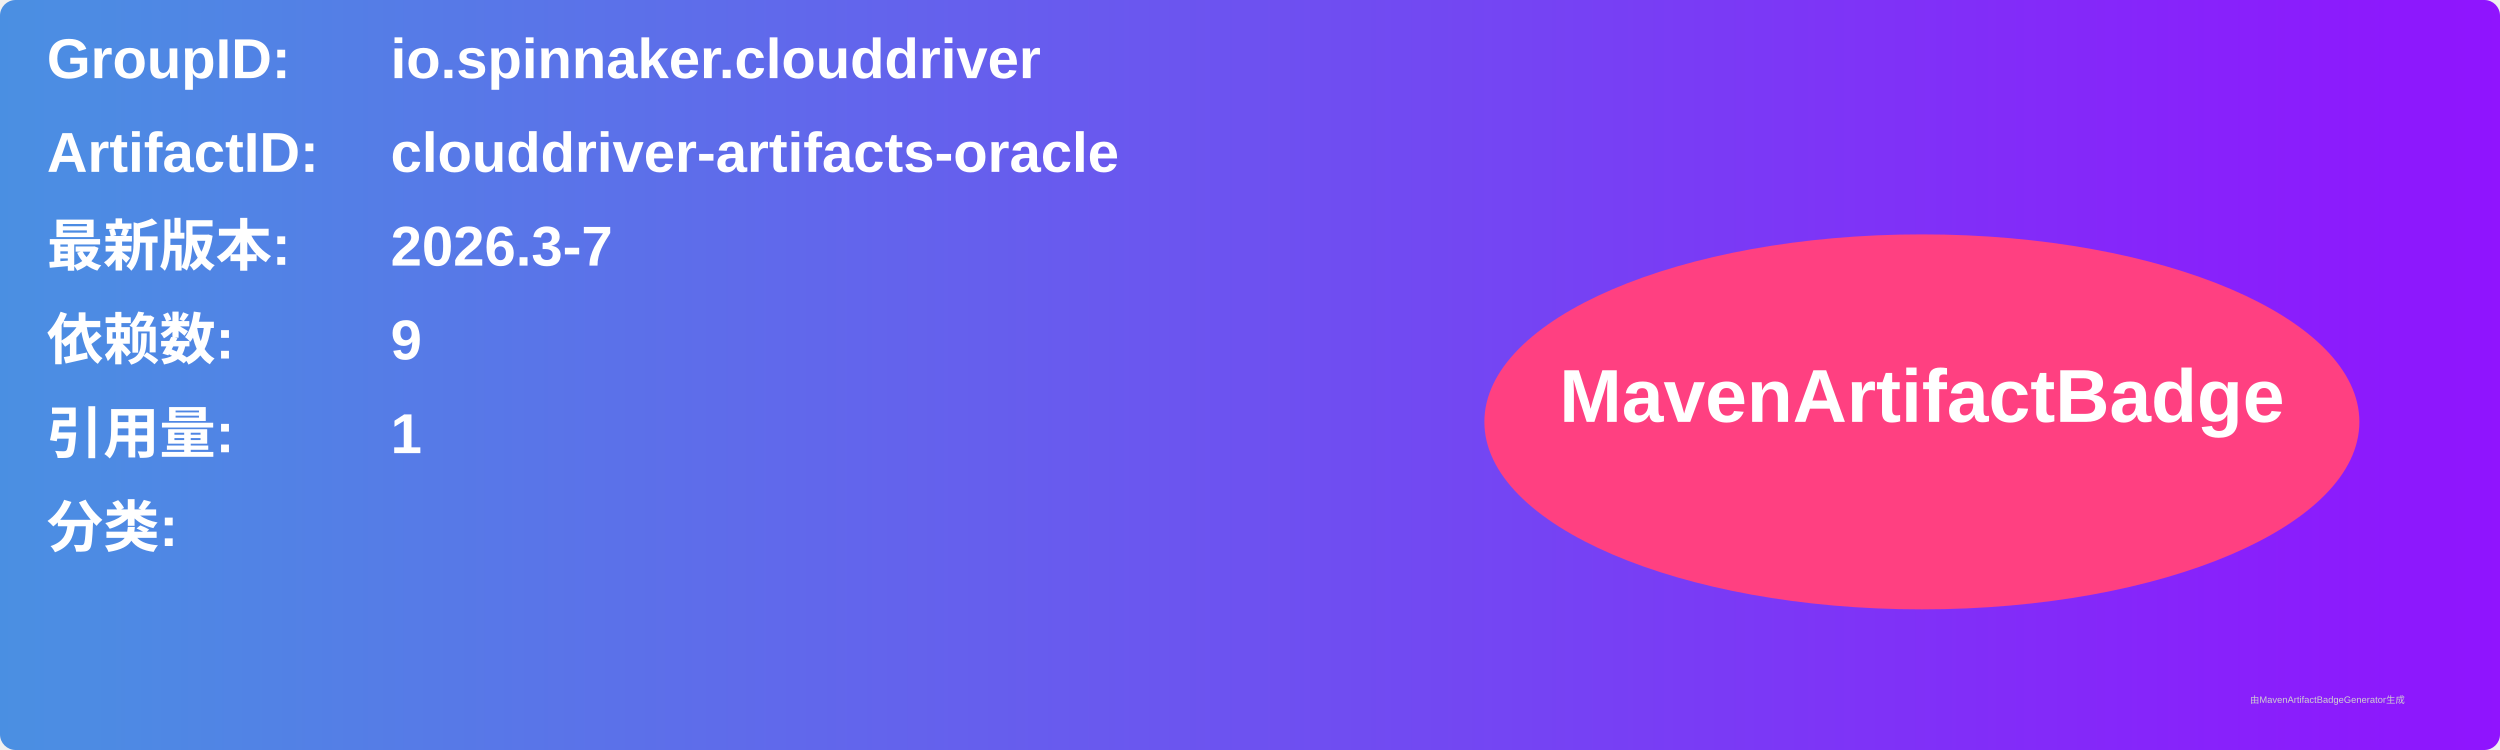
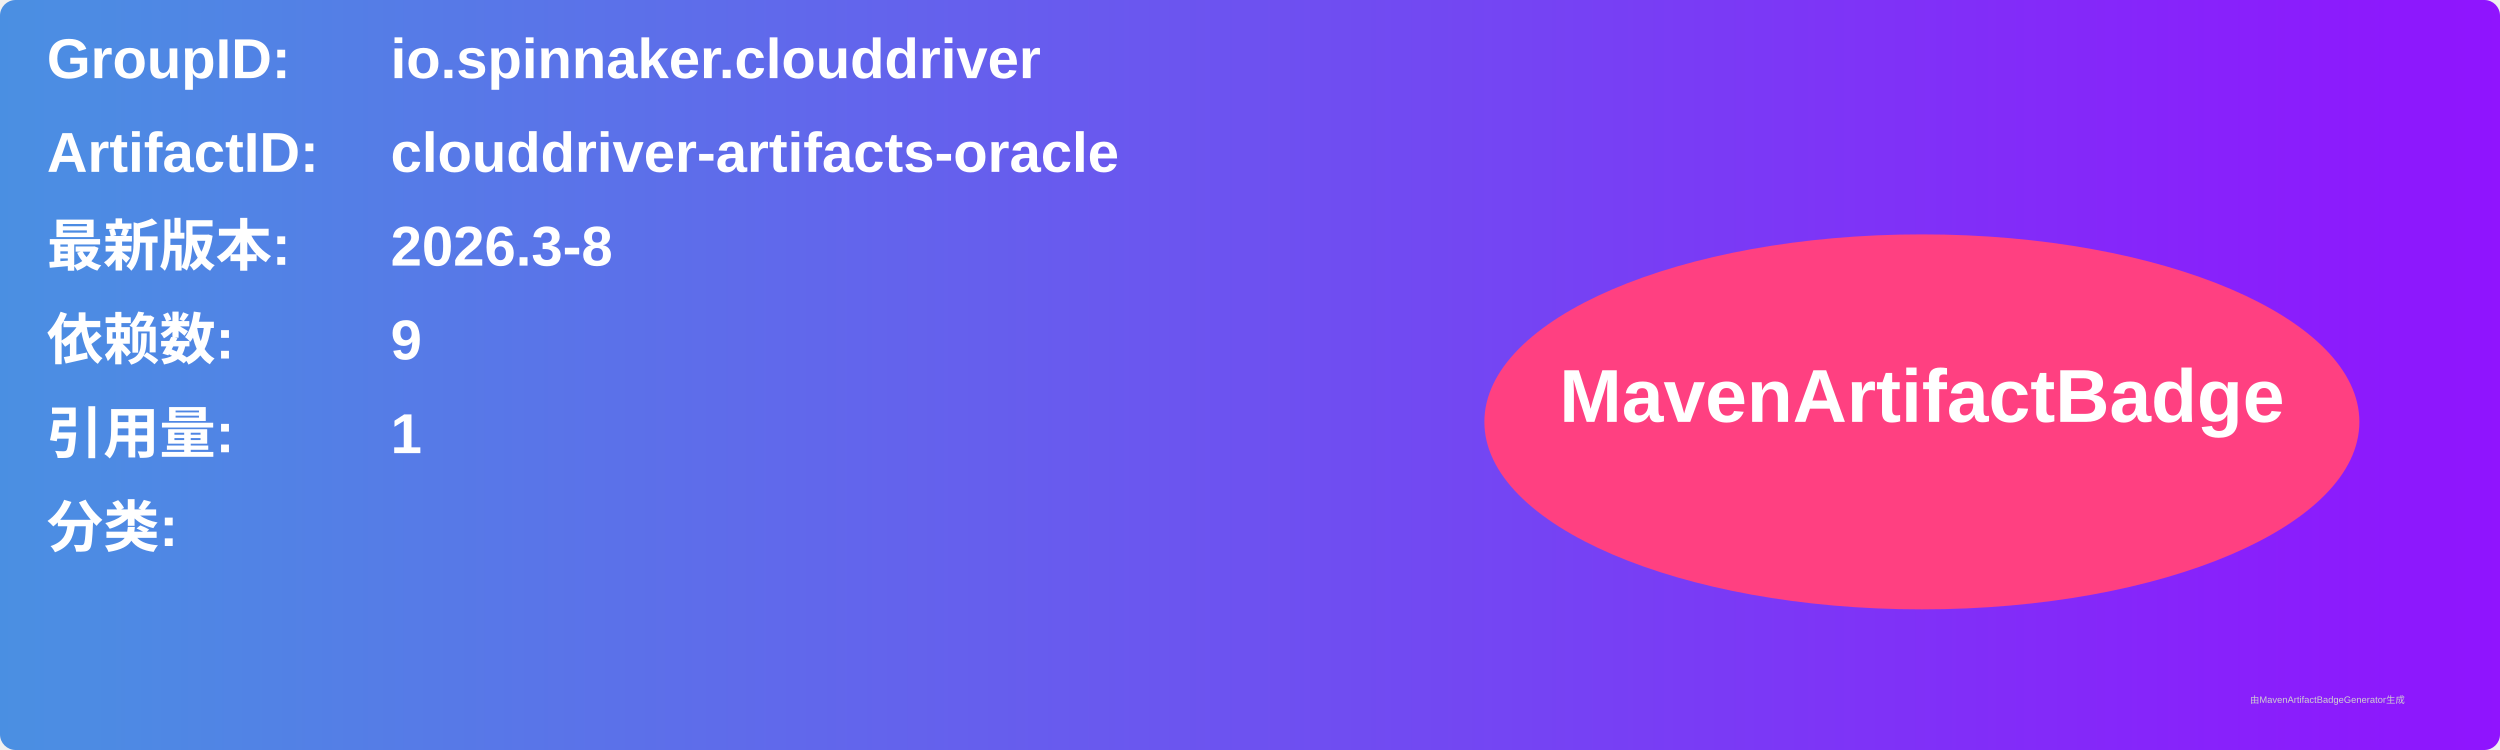
<svg xmlns="http://www.w3.org/2000/svg" width="800" height="240" viewBox="0 0 800 240">
  <linearGradient id="grad" x1="0%" y1="0%" x2="100%" y2="0%">
    <stop offset="0%" stop-color="#4a90e2" />
    <stop offset="100%" stop-color="#9013fe" />
  </linearGradient>
  <rect width="100%" height="100%" rx="5" ry="5" fill="url(#grad)" />
  <g transform="translate(15, 15)">
    <text x="0" y="10" font-family="Arial" font-size="18" fill="white" font-weight="bold" width="260">GroupID:</text>
    <text x="110" y="10" font-family="Arial" font-size="18" fill="white" font-weight="bold" width="460">io.spinnaker.clouddriver</text>
    <text x="0" y="40" font-family="Arial" font-size="18" fill="white" font-weight="bold" width="260">ArtifactID:</text>
    <text x="110" y="40" font-family="Arial" font-size="18" fill="white" font-weight="bold" width="460">clouddriver-artifacts-oracle</text>
    <text x="0" y="70" font-family="Arial" font-size="18" fill="white" font-weight="bold">最新版本:</text>
    <text x="110" y="70" font-family="Arial" font-size="18" fill="white" font-weight="bold">
-       <tspan font-weight="bold">2026.3-7</tspan>
+       <tspan font-weight="bold">2026.3-8</tspan>
    </text>
    <text x="0" y="100" font-family="Arial" font-size="18" fill="white" font-weight="bold">依赖数: </text>
    <text x="110" y="100" font-family="Arial" font-size="18" fill="white">
      <tspan font-weight="bold">9</tspan>
    </text>
    <text x="0" y="130" font-family="Arial" font-size="18" fill="white" font-weight="bold">引用量: </text>
    <text x="110" y="130" font-family="Arial" font-size="18" fill="white">
      <tspan font-weight="bold">1</tspan>
    </text>
    <text x="0" y="160" font-family="Arial" font-size="18" fill="white" font-weight="bold">分类:</text>
    <text x="10" y="190" font-family="Arial" font-size="10" fill="white">
      <tspan font-weight="bold" />
    </text>
    <ellipse cx="600" cy="120" rx="140" ry="60" fill="#ff4081" />
    <text x="600" y="120" text-anchor="middle" font-family="Arial" font-size="24" fill="white" font-weight="bold">MavenArtifactBadge</text>
  </g>
  <text x="720" y="225" font-family="Arial" font-size="3" fill="#d0d0d0">由MavenArtifactBadgeGenerator生成</text>
</svg>
